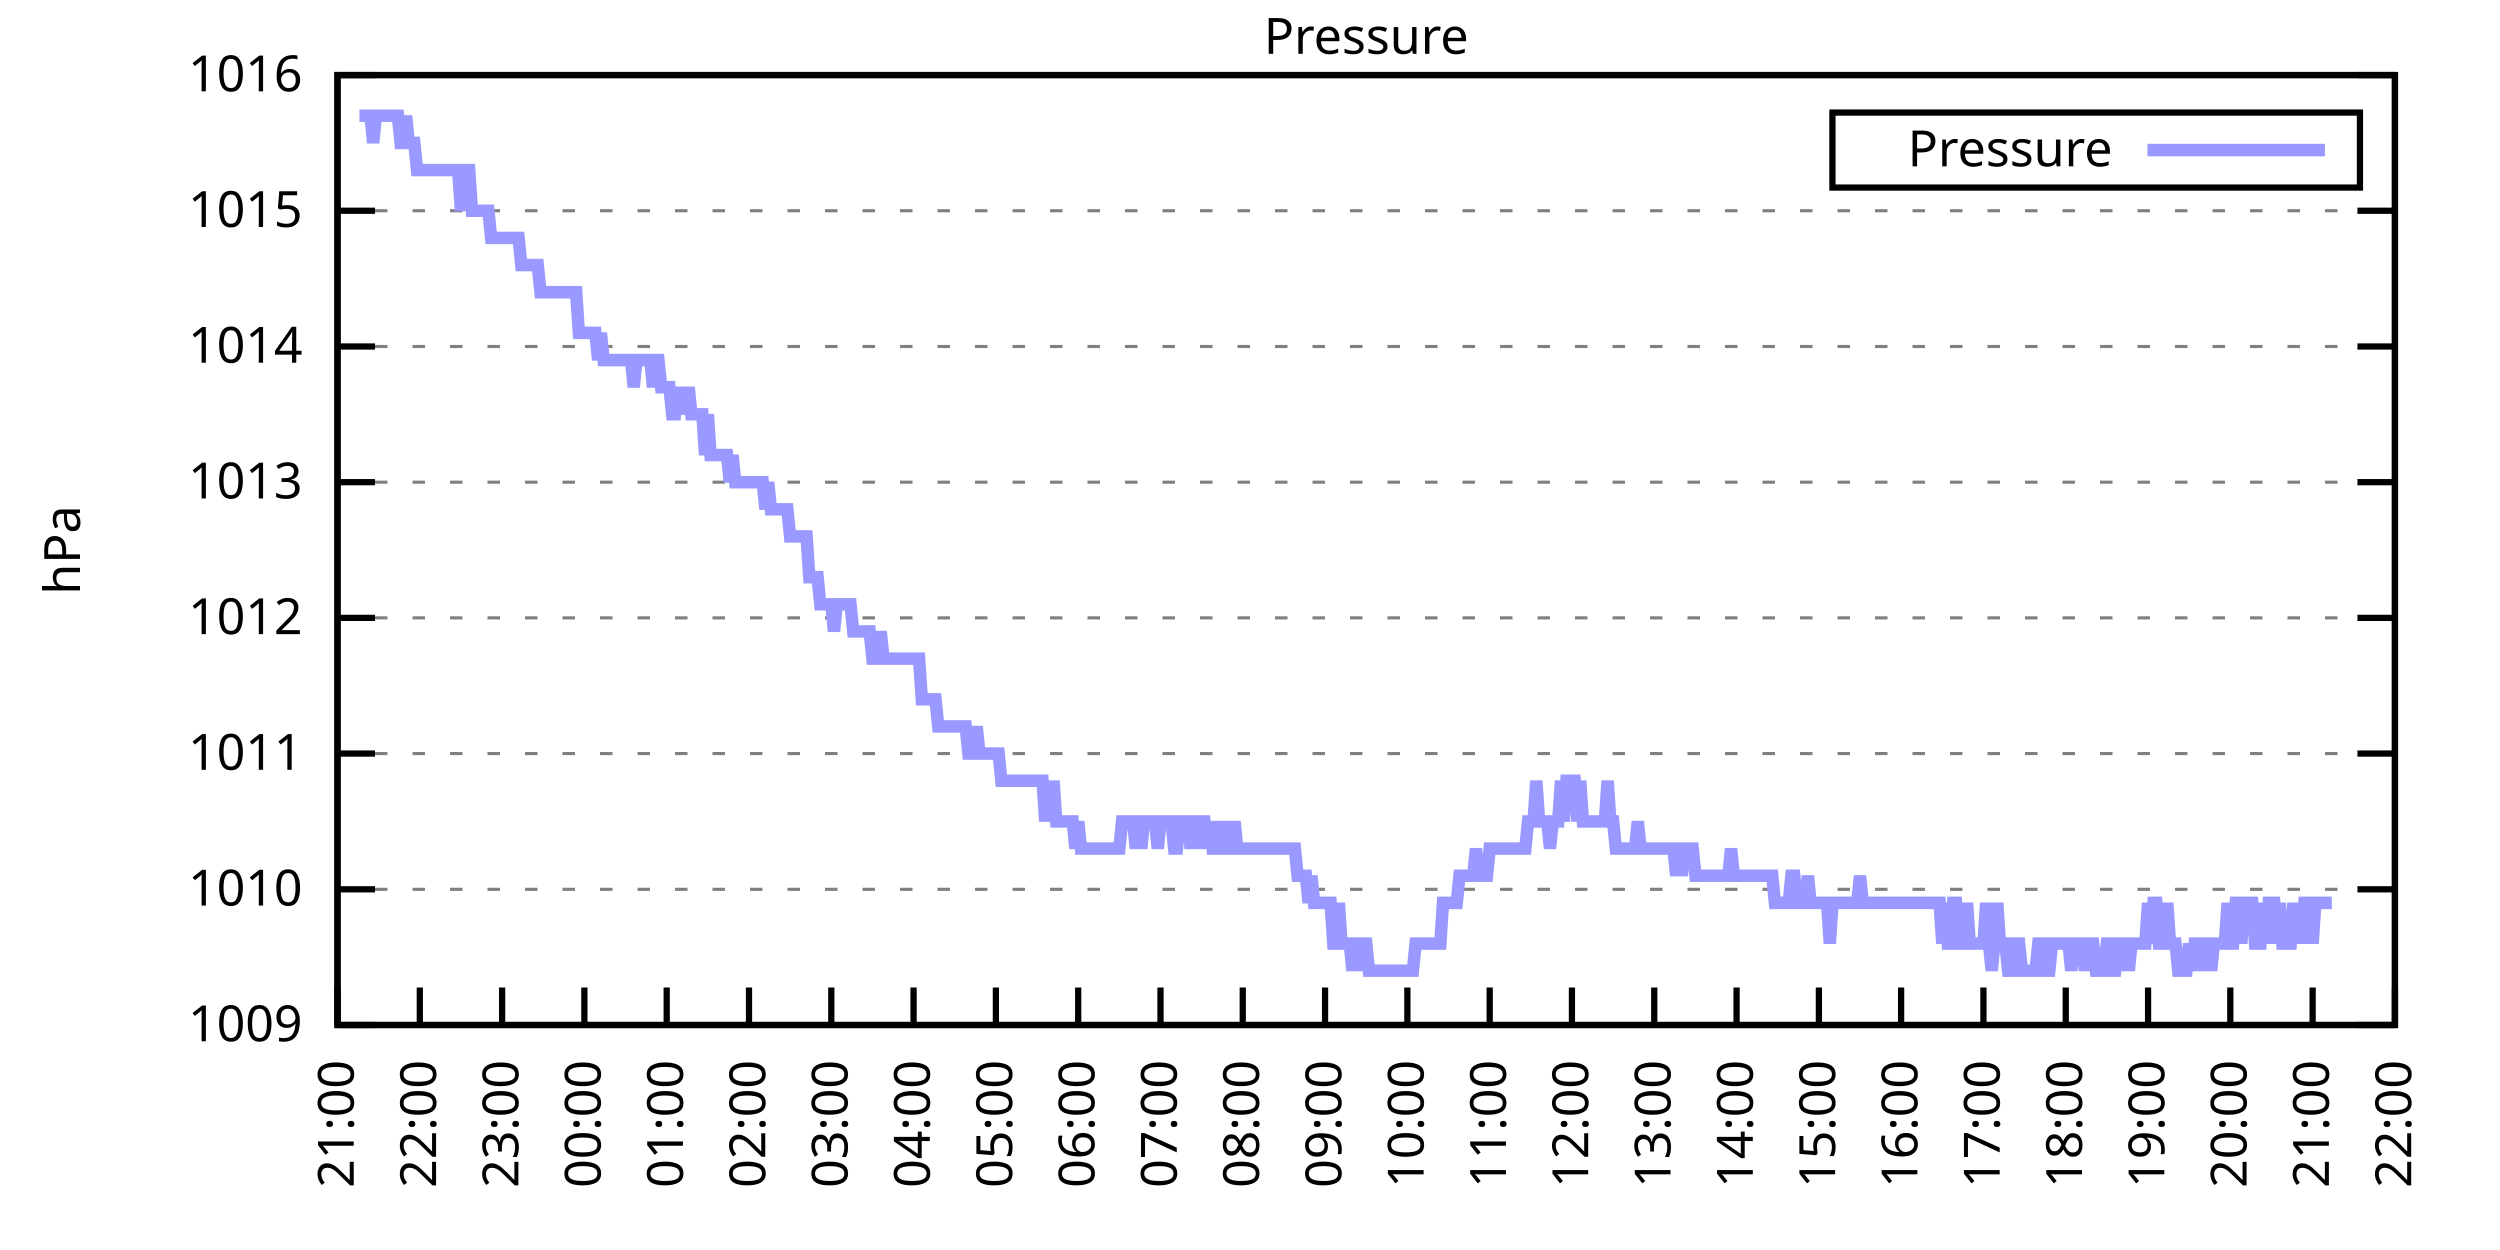
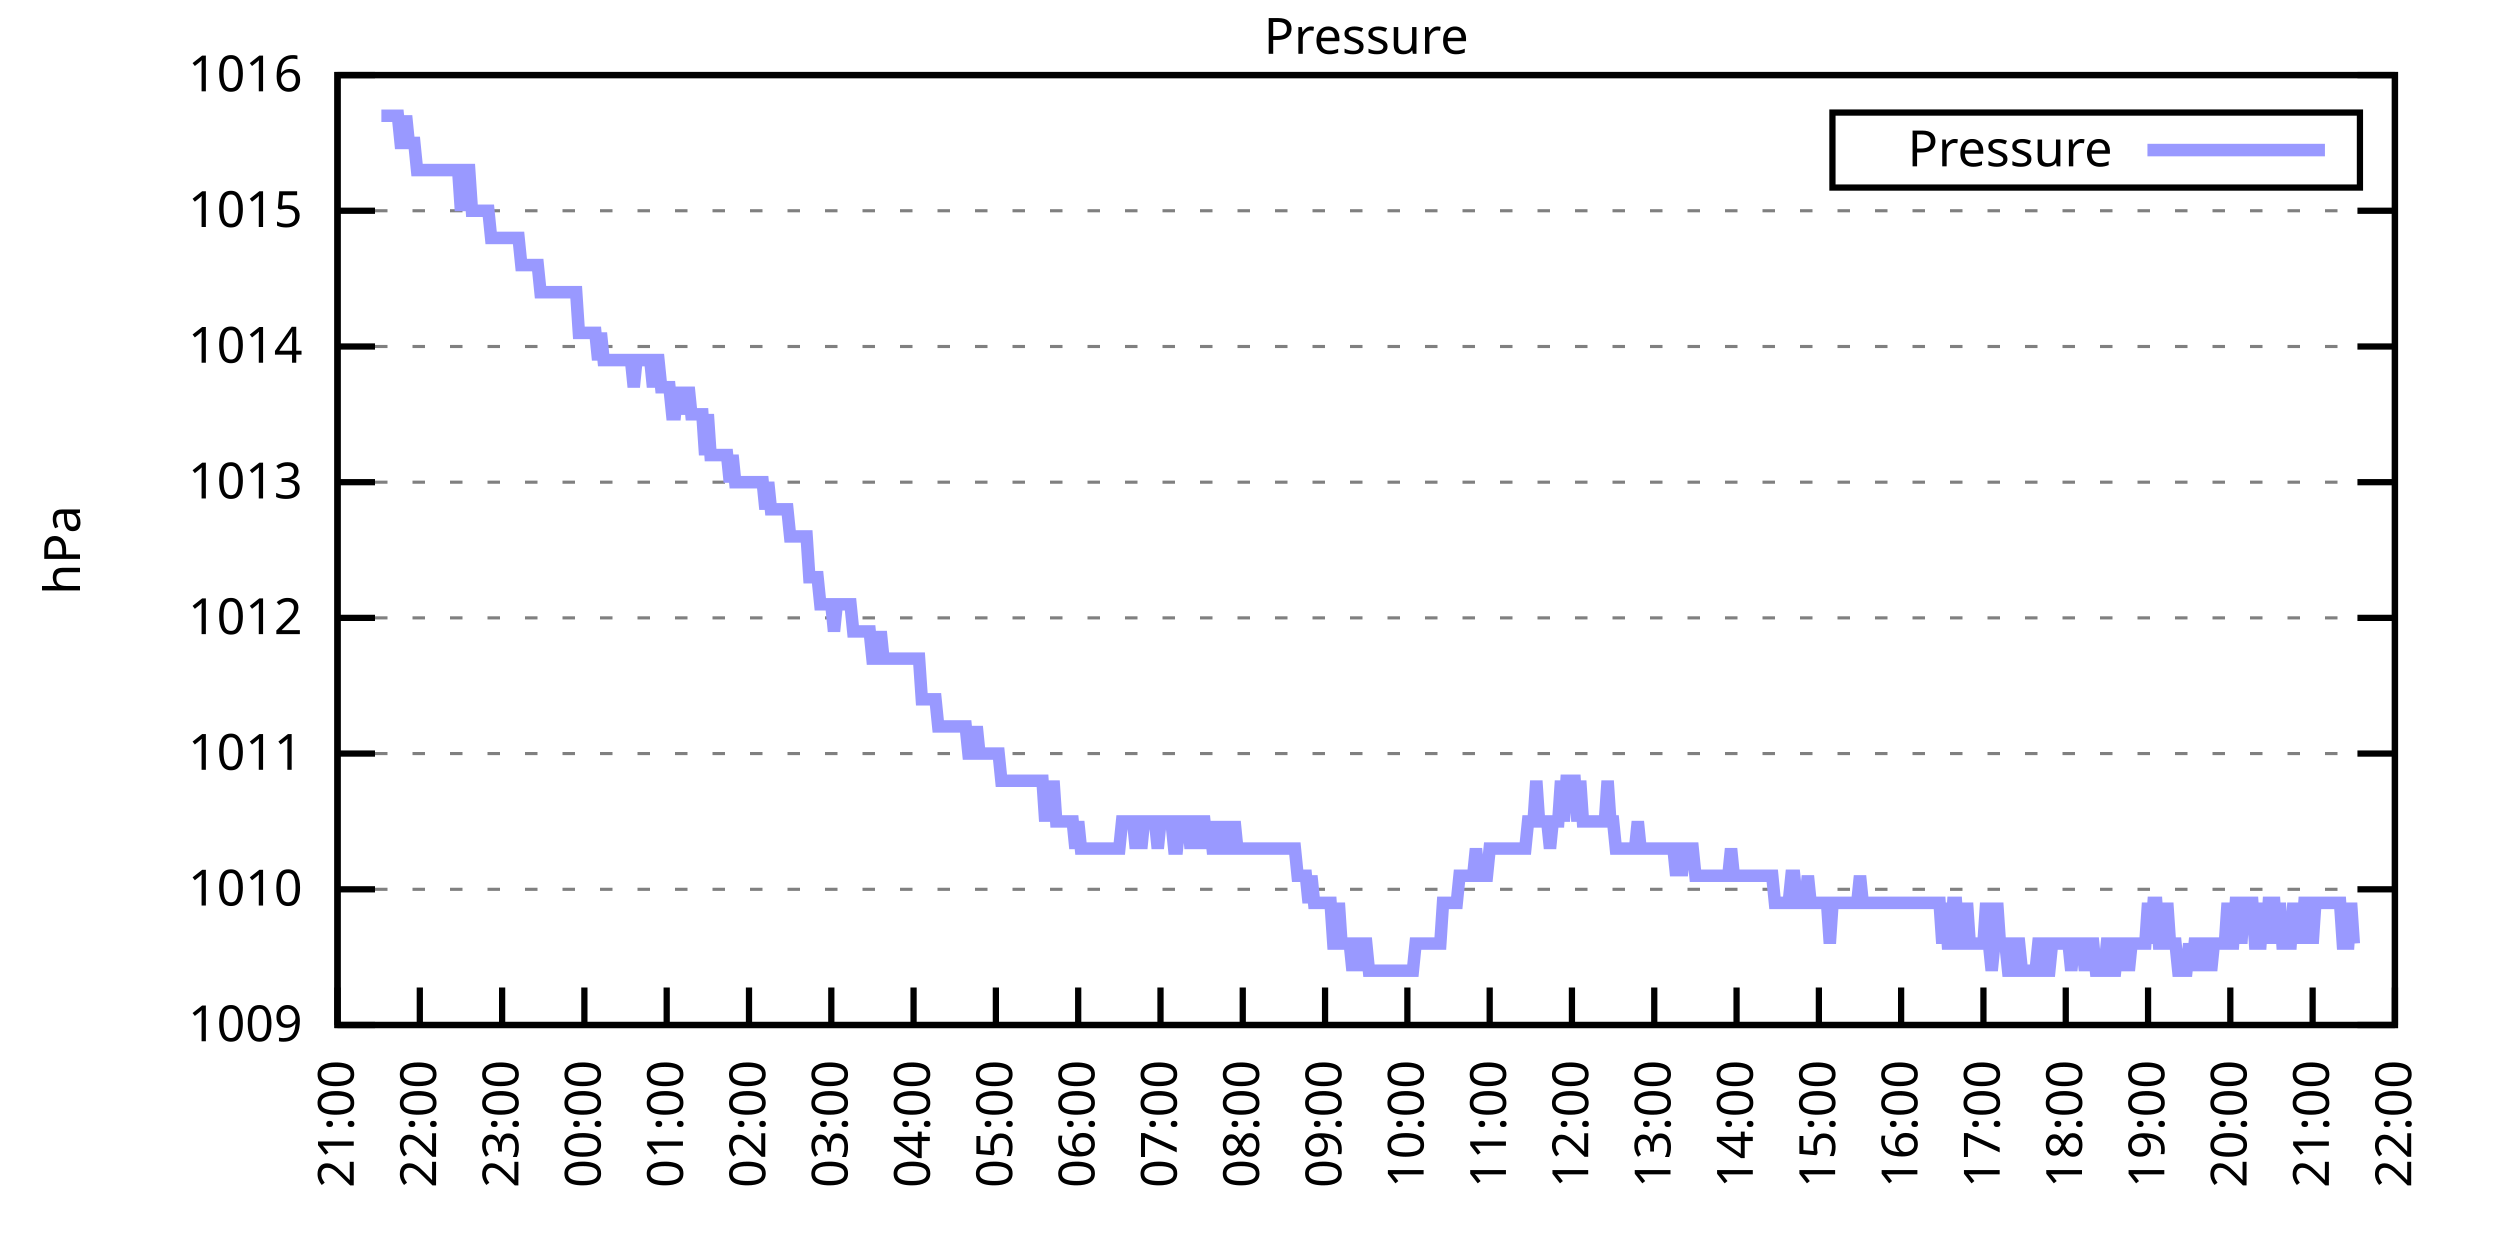
<svg xmlns="http://www.w3.org/2000/svg" xmlns:xlink="http://www.w3.org/1999/xlink" width="400" height="200" viewBox="0 0 400 200">
  <g id="gnuplot_canvas">
    <rect x="0" y="0" width="400" height="200" fill="none" />
    <defs>
      <circle id="gpDot" r="0.5" stroke-width="0.5" stroke="currentColor" />
      <path id="gpPt0" stroke-width="0.333" stroke="currentColor" d="M-1,0 h2 M0,-1 v2" />
      <path id="gpPt1" stroke-width="0.333" stroke="currentColor" d="M-1,-1 L1,1 M1,-1 L-1,1" />
      <path id="gpPt2" stroke-width="0.333" stroke="currentColor" d="M-1,0 L1,0 M0,-1 L0,1 M-1,-1 L1,1 M-1,1 L1,-1" />
      <rect id="gpPt3" stroke-width="0.333" stroke="currentColor" x="-1" y="-1" width="2" height="2" />
      <rect id="gpPt4" stroke-width="0.333" stroke="currentColor" fill="currentColor" x="-1" y="-1" width="2" height="2" />
      <circle id="gpPt5" stroke-width="0.333" stroke="currentColor" cx="0" cy="0" r="1" />
      <use xlink:href="#gpPt5" id="gpPt6" fill="currentColor" stroke="none" />
      <path id="gpPt7" stroke-width="0.333" stroke="currentColor" d="M0,-1.33 L-1.33,0.67 L1.33,0.67 z" />
      <use xlink:href="#gpPt7" id="gpPt8" fill="currentColor" stroke="none" />
      <use xlink:href="#gpPt7" id="gpPt9" stroke="currentColor" transform="rotate(180)" />
      <use xlink:href="#gpPt9" id="gpPt10" fill="currentColor" stroke="none" />
      <use xlink:href="#gpPt3" id="gpPt11" stroke="currentColor" transform="rotate(45)" />
      <use xlink:href="#gpPt11" id="gpPt12" fill="currentColor" stroke="none" />
      <path id="gpPt13" stroke-width="0.333" stroke="currentColor" d="M0,1.330 L1.265,0.411 L0.782,-1.067 L-0.782,-1.076 L-1.265,0.411 z" />
      <use xlink:href="#gpPt13" id="gpPt14" fill="currentColor" stroke="none" />
      <filter id="textbox" filterUnits="objectBoundingBox" x="0" y="0" height="1" width="1">
        <feFlood flood-color="white" flood-opacity="1" result="bgnd" />
        <feComposite in="SourceGraphic" in2="bgnd" operator="atop" />
      </filter>
      <filter id="greybox" filterUnits="objectBoundingBox" x="0" y="0" height="1" width="1">
        <feFlood flood-color="lightgrey" flood-opacity="1" result="grey" />
        <feComposite in="SourceGraphic" in2="grey" operator="atop" />
      </filter>
    </defs>
    <g fill="none" color="white" stroke="currentColor" stroke-width="1.00" stroke-linecap="butt" stroke-linejoin="miter">
</g>
    <g fill="none" color="black" stroke="currentColor" stroke-width="1.00" stroke-linecap="butt" stroke-linejoin="miter">
      <g stroke="none" shape-rendering="crispEdges">
        <polygon fill="rgb(255, 255, 255)" points="54.00,164.00 383.18,164.00 383.18,12.02 54.00,12.02 " />
      </g>
    </g>
    <g fill="none" color="black" stroke="currentColor" stroke-width="1.00" stroke-linecap="butt" stroke-linejoin="miter">
</g>
    <g fill="none" color="black" stroke="black" stroke-width="0.50" stroke-linecap="butt" stroke-linejoin="miter">
</g>
    <g fill="none" color="gray" stroke="currentColor" stroke-width="0.50" stroke-linecap="butt" stroke-linejoin="miter">
      <path stroke="gray" stroke-dasharray="2,4" class="gridline" d="M54.00,164.00 L383.19,164.00  " />
    </g>
    <g fill="none" color="gray" stroke="gray" stroke-width="1.00" stroke-linecap="butt" stroke-linejoin="miter">
</g>
    <g fill="none" color="black" stroke="currentColor" stroke-width="1.00" stroke-linecap="butt" stroke-linejoin="miter">
      <path stroke="black" d="M54.00,164.00 L60.00,164.00 M383.19,164.00 L377.19,164.00  " />
      <g transform="translate(48.40,166.60)" stroke="none" fill="black" font-family="Sans" font-size="8.00" text-anchor="end">
        <text>
          <tspan font-family="Sans"> 1009</tspan>
        </text>
      </g>
    </g>
    <g fill="none" color="black" stroke="currentColor" stroke-width="1.00" stroke-linecap="butt" stroke-linejoin="miter">
</g>
    <g fill="none" color="black" stroke="black" stroke-width="0.50" stroke-linecap="butt" stroke-linejoin="miter">
</g>
    <g fill="none" color="gray" stroke="currentColor" stroke-width="0.50" stroke-linecap="butt" stroke-linejoin="miter">
      <path stroke="gray" stroke-dasharray="2,4" class="gridline" d="M54.00,142.29 L383.19,142.29  " />
    </g>
    <g fill="none" color="gray" stroke="gray" stroke-width="1.00" stroke-linecap="butt" stroke-linejoin="miter">
</g>
    <g fill="none" color="black" stroke="currentColor" stroke-width="1.00" stroke-linecap="butt" stroke-linejoin="miter">
      <path stroke="black" d="M54.00,142.29 L60.00,142.29 M383.19,142.29 L377.19,142.29  " />
      <g transform="translate(48.40,144.89)" stroke="none" fill="black" font-family="Sans" font-size="8.00" text-anchor="end">
        <text>
          <tspan font-family="Sans"> 1010</tspan>
        </text>
      </g>
    </g>
    <g fill="none" color="black" stroke="currentColor" stroke-width="1.00" stroke-linecap="butt" stroke-linejoin="miter">
</g>
    <g fill="none" color="black" stroke="black" stroke-width="0.50" stroke-linecap="butt" stroke-linejoin="miter">
</g>
    <g fill="none" color="gray" stroke="currentColor" stroke-width="0.50" stroke-linecap="butt" stroke-linejoin="miter">
      <path stroke="gray" stroke-dasharray="2,4" class="gridline" d="M54.00,120.57 L383.19,120.57  " />
    </g>
    <g fill="none" color="gray" stroke="gray" stroke-width="1.00" stroke-linecap="butt" stroke-linejoin="miter">
</g>
    <g fill="none" color="black" stroke="currentColor" stroke-width="1.00" stroke-linecap="butt" stroke-linejoin="miter">
      <path stroke="black" d="M54.00,120.57 L60.00,120.57 M383.19,120.57 L377.19,120.57  " />
      <g transform="translate(48.40,123.17)" stroke="none" fill="black" font-family="Sans" font-size="8.00" text-anchor="end">
        <text>
          <tspan font-family="Sans"> 1011</tspan>
        </text>
      </g>
    </g>
    <g fill="none" color="black" stroke="currentColor" stroke-width="1.00" stroke-linecap="butt" stroke-linejoin="miter">
</g>
    <g fill="none" color="black" stroke="black" stroke-width="0.50" stroke-linecap="butt" stroke-linejoin="miter">
</g>
    <g fill="none" color="gray" stroke="currentColor" stroke-width="0.50" stroke-linecap="butt" stroke-linejoin="miter">
      <path stroke="gray" stroke-dasharray="2,4" class="gridline" d="M54.00,98.86 L383.19,98.86  " />
    </g>
    <g fill="none" color="gray" stroke="gray" stroke-width="1.00" stroke-linecap="butt" stroke-linejoin="miter">
</g>
    <g fill="none" color="black" stroke="currentColor" stroke-width="1.00" stroke-linecap="butt" stroke-linejoin="miter">
      <path stroke="black" d="M54.00,98.86 L60.00,98.86 M383.19,98.86 L377.19,98.86  " />
      <g transform="translate(48.40,101.46)" stroke="none" fill="black" font-family="Sans" font-size="8.00" text-anchor="end">
        <text>
          <tspan font-family="Sans"> 1012</tspan>
        </text>
      </g>
    </g>
    <g fill="none" color="black" stroke="currentColor" stroke-width="1.00" stroke-linecap="butt" stroke-linejoin="miter">
</g>
    <g fill="none" color="black" stroke="black" stroke-width="0.50" stroke-linecap="butt" stroke-linejoin="miter">
</g>
    <g fill="none" color="gray" stroke="currentColor" stroke-width="0.50" stroke-linecap="butt" stroke-linejoin="miter">
      <path stroke="gray" stroke-dasharray="2,4" class="gridline" d="M54.00,77.15 L383.19,77.15  " />
    </g>
    <g fill="none" color="gray" stroke="gray" stroke-width="1.00" stroke-linecap="butt" stroke-linejoin="miter">
</g>
    <g fill="none" color="black" stroke="currentColor" stroke-width="1.00" stroke-linecap="butt" stroke-linejoin="miter">
      <path stroke="black" d="M54.00,77.15 L60.00,77.15 M383.19,77.15 L377.19,77.15  " />
      <g transform="translate(48.40,79.75)" stroke="none" fill="black" font-family="Sans" font-size="8.00" text-anchor="end">
        <text>
          <tspan font-family="Sans"> 1013</tspan>
        </text>
      </g>
    </g>
    <g fill="none" color="black" stroke="currentColor" stroke-width="1.00" stroke-linecap="butt" stroke-linejoin="miter">
</g>
    <g fill="none" color="black" stroke="black" stroke-width="0.50" stroke-linecap="butt" stroke-linejoin="miter">
</g>
    <g fill="none" color="gray" stroke="currentColor" stroke-width="0.50" stroke-linecap="butt" stroke-linejoin="miter">
      <path stroke="gray" stroke-dasharray="2,4" class="gridline" d="M54.00,55.44 L383.19,55.44  " />
    </g>
    <g fill="none" color="gray" stroke="gray" stroke-width="1.00" stroke-linecap="butt" stroke-linejoin="miter">
</g>
    <g fill="none" color="black" stroke="currentColor" stroke-width="1.00" stroke-linecap="butt" stroke-linejoin="miter">
      <path stroke="black" d="M54.00,55.44 L60.00,55.44 M383.19,55.44 L377.19,55.44  " />
      <g transform="translate(48.40,58.04)" stroke="none" fill="black" font-family="Sans" font-size="8.00" text-anchor="end">
        <text>
          <tspan font-family="Sans"> 1014</tspan>
        </text>
      </g>
    </g>
    <g fill="none" color="black" stroke="currentColor" stroke-width="1.00" stroke-linecap="butt" stroke-linejoin="miter">
</g>
    <g fill="none" color="black" stroke="black" stroke-width="0.50" stroke-linecap="butt" stroke-linejoin="miter">
</g>
    <g fill="none" color="gray" stroke="currentColor" stroke-width="0.50" stroke-linecap="butt" stroke-linejoin="miter">
      <path stroke="gray" stroke-dasharray="2,4" class="gridline" d="M54.00,33.72 L383.19,33.72  " />
    </g>
    <g fill="none" color="gray" stroke="gray" stroke-width="1.00" stroke-linecap="butt" stroke-linejoin="miter">
</g>
    <g fill="none" color="black" stroke="currentColor" stroke-width="1.00" stroke-linecap="butt" stroke-linejoin="miter">
      <path stroke="black" d="M54.00,33.72 L60.00,33.72 M383.19,33.72 L377.19,33.72  " />
      <g transform="translate(48.40,36.32)" stroke="none" fill="black" font-family="Sans" font-size="8.00" text-anchor="end">
        <text>
          <tspan font-family="Sans"> 1015</tspan>
        </text>
      </g>
    </g>
    <g fill="none" color="black" stroke="currentColor" stroke-width="1.00" stroke-linecap="butt" stroke-linejoin="miter">
</g>
    <g fill="none" color="black" stroke="black" stroke-width="0.50" stroke-linecap="butt" stroke-linejoin="miter">
</g>
    <g fill="none" color="gray" stroke="currentColor" stroke-width="0.50" stroke-linecap="butt" stroke-linejoin="miter">
      <path stroke="gray" stroke-dasharray="2,4" class="gridline" d="M54.00,12.01 L383.19,12.01  " />
    </g>
    <g fill="none" color="gray" stroke="gray" stroke-width="1.00" stroke-linecap="butt" stroke-linejoin="miter">
</g>
    <g fill="none" color="black" stroke="currentColor" stroke-width="1.00" stroke-linecap="butt" stroke-linejoin="miter">
      <path stroke="black" d="M54.00,12.01 L60.00,12.01 M383.19,12.01 L377.19,12.01  " />
      <g transform="translate(48.40,14.61)" stroke="none" fill="black" font-family="Sans" font-size="8.00" text-anchor="end">
        <text>
          <tspan font-family="Sans"> 1016</tspan>
        </text>
      </g>
    </g>
    <g fill="none" color="black" stroke="currentColor" stroke-width="1.00" stroke-linecap="butt" stroke-linejoin="miter">
      <path stroke="black" d="M54.00,164.00 L54.00,158.00  " />
      <g transform="translate(56.60,169.60) rotate(270.00)" stroke="none" fill="black" font-family="Sans" font-size="8.00" text-anchor="end">
        <text>
          <tspan font-family="Sans">21:00</tspan>
        </text>
      </g>
    </g>
    <g fill="none" color="black" stroke="currentColor" stroke-width="1.00" stroke-linecap="butt" stroke-linejoin="miter">
      <path stroke="black" d="M67.17,164.00 L67.17,158.00  " />
      <g transform="translate(69.77,169.60) rotate(270.00)" stroke="none" fill="black" font-family="Sans" font-size="8.00" text-anchor="end">
        <text>
          <tspan font-family="Sans">22:00</tspan>
        </text>
      </g>
    </g>
    <g fill="none" color="black" stroke="currentColor" stroke-width="1.00" stroke-linecap="butt" stroke-linejoin="miter">
      <path stroke="black" d="M80.34,164.00 L80.34,158.00  " />
      <g transform="translate(82.94,169.60) rotate(270.00)" stroke="none" fill="black" font-family="Sans" font-size="8.00" text-anchor="end">
        <text>
          <tspan font-family="Sans">23:00</tspan>
        </text>
      </g>
    </g>
    <g fill="none" color="black" stroke="currentColor" stroke-width="1.00" stroke-linecap="butt" stroke-linejoin="miter">
      <path stroke="black" d="M93.50,164.00 L93.50,158.00  " />
      <g transform="translate(96.10,169.60) rotate(270.00)" stroke="none" fill="black" font-family="Sans" font-size="8.00" text-anchor="end">
        <text>
          <tspan font-family="Sans">00:00</tspan>
        </text>
      </g>
    </g>
    <g fill="none" color="black" stroke="currentColor" stroke-width="1.00" stroke-linecap="butt" stroke-linejoin="miter">
      <path stroke="black" d="M106.67,164.00 L106.67,158.00  " />
      <g transform="translate(109.27,169.60) rotate(270.00)" stroke="none" fill="black" font-family="Sans" font-size="8.00" text-anchor="end">
        <text>
          <tspan font-family="Sans">01:00</tspan>
        </text>
      </g>
    </g>
    <g fill="none" color="black" stroke="currentColor" stroke-width="1.00" stroke-linecap="butt" stroke-linejoin="miter">
      <path stroke="black" d="M119.84,164.00 L119.84,158.00  " />
      <g transform="translate(122.44,169.60) rotate(270.00)" stroke="none" fill="black" font-family="Sans" font-size="8.00" text-anchor="end">
        <text>
          <tspan font-family="Sans">02:00</tspan>
        </text>
      </g>
    </g>
    <g fill="none" color="black" stroke="currentColor" stroke-width="1.00" stroke-linecap="butt" stroke-linejoin="miter">
      <path stroke="black" d="M133.01,164.00 L133.01,158.00  " />
      <g transform="translate(135.61,169.60) rotate(270.00)" stroke="none" fill="black" font-family="Sans" font-size="8.00" text-anchor="end">
        <text>
          <tspan font-family="Sans">03:00</tspan>
        </text>
      </g>
    </g>
    <g fill="none" color="black" stroke="currentColor" stroke-width="1.00" stroke-linecap="butt" stroke-linejoin="miter">
      <path stroke="black" d="M146.17,164.00 L146.17,158.00  " />
      <g transform="translate(148.77,169.60) rotate(270.00)" stroke="none" fill="black" font-family="Sans" font-size="8.00" text-anchor="end">
        <text>
          <tspan font-family="Sans">04:00</tspan>
        </text>
      </g>
    </g>
    <g fill="none" color="black" stroke="currentColor" stroke-width="1.00" stroke-linecap="butt" stroke-linejoin="miter">
      <path stroke="black" d="M159.34,164.00 L159.34,158.00  " />
      <g transform="translate(161.94,169.60) rotate(270.00)" stroke="none" fill="black" font-family="Sans" font-size="8.00" text-anchor="end">
        <text>
          <tspan font-family="Sans">05:00</tspan>
        </text>
      </g>
    </g>
    <g fill="none" color="black" stroke="currentColor" stroke-width="1.00" stroke-linecap="butt" stroke-linejoin="miter">
      <path stroke="black" d="M172.51,164.00 L172.51,158.00  " />
      <g transform="translate(175.11,169.60) rotate(270.00)" stroke="none" fill="black" font-family="Sans" font-size="8.00" text-anchor="end">
        <text>
          <tspan font-family="Sans">06:00</tspan>
        </text>
      </g>
    </g>
    <g fill="none" color="black" stroke="currentColor" stroke-width="1.00" stroke-linecap="butt" stroke-linejoin="miter">
      <path stroke="black" d="M185.68,164.00 L185.68,158.00  " />
      <g transform="translate(188.28,169.60) rotate(270.00)" stroke="none" fill="black" font-family="Sans" font-size="8.00" text-anchor="end">
        <text>
          <tspan font-family="Sans">07:00</tspan>
        </text>
      </g>
    </g>
    <g fill="none" color="black" stroke="currentColor" stroke-width="1.00" stroke-linecap="butt" stroke-linejoin="miter">
      <path stroke="black" d="M198.84,164.00 L198.84,158.00  " />
      <g transform="translate(201.44,169.60) rotate(270.00)" stroke="none" fill="black" font-family="Sans" font-size="8.00" text-anchor="end">
        <text>
          <tspan font-family="Sans">08:00</tspan>
        </text>
      </g>
    </g>
    <g fill="none" color="black" stroke="currentColor" stroke-width="1.00" stroke-linecap="butt" stroke-linejoin="miter">
      <path stroke="black" d="M212.01,164.00 L212.01,158.00  " />
      <g transform="translate(214.61,169.60) rotate(270.00)" stroke="none" fill="black" font-family="Sans" font-size="8.00" text-anchor="end">
        <text>
          <tspan font-family="Sans">09:00</tspan>
        </text>
      </g>
    </g>
    <g fill="none" color="black" stroke="currentColor" stroke-width="1.00" stroke-linecap="butt" stroke-linejoin="miter">
      <path stroke="black" d="M225.18,164.00 L225.18,158.00  " />
      <g transform="translate(227.78,169.60) rotate(270.00)" stroke="none" fill="black" font-family="Sans" font-size="8.00" text-anchor="end">
        <text>
          <tspan font-family="Sans">10:00</tspan>
        </text>
      </g>
    </g>
    <g fill="none" color="black" stroke="currentColor" stroke-width="1.00" stroke-linecap="butt" stroke-linejoin="miter">
      <path stroke="black" d="M238.35,164.00 L238.35,158.00  " />
      <g transform="translate(240.95,169.60) rotate(270.00)" stroke="none" fill="black" font-family="Sans" font-size="8.00" text-anchor="end">
        <text>
          <tspan font-family="Sans">11:00</tspan>
        </text>
      </g>
    </g>
    <g fill="none" color="black" stroke="currentColor" stroke-width="1.00" stroke-linecap="butt" stroke-linejoin="miter">
      <path stroke="black" d="M251.51,164.00 L251.51,158.00  " />
      <g transform="translate(254.11,169.60) rotate(270.00)" stroke="none" fill="black" font-family="Sans" font-size="8.00" text-anchor="end">
        <text>
          <tspan font-family="Sans">12:00</tspan>
        </text>
      </g>
    </g>
    <g fill="none" color="black" stroke="currentColor" stroke-width="1.00" stroke-linecap="butt" stroke-linejoin="miter">
      <path stroke="black" d="M264.68,164.00 L264.68,158.00  " />
      <g transform="translate(267.28,169.60) rotate(270.00)" stroke="none" fill="black" font-family="Sans" font-size="8.00" text-anchor="end">
        <text>
          <tspan font-family="Sans">13:00</tspan>
        </text>
      </g>
    </g>
    <g fill="none" color="black" stroke="currentColor" stroke-width="1.00" stroke-linecap="butt" stroke-linejoin="miter">
      <path stroke="black" d="M277.85,164.00 L277.85,158.00  " />
      <g transform="translate(280.45,169.60) rotate(270.00)" stroke="none" fill="black" font-family="Sans" font-size="8.00" text-anchor="end">
        <text>
          <tspan font-family="Sans">14:00</tspan>
        </text>
      </g>
    </g>
    <g fill="none" color="black" stroke="currentColor" stroke-width="1.00" stroke-linecap="butt" stroke-linejoin="miter">
      <path stroke="black" d="M291.02,164.00 L291.02,158.00  " />
      <g transform="translate(293.62,169.60) rotate(270.00)" stroke="none" fill="black" font-family="Sans" font-size="8.00" text-anchor="end">
        <text>
          <tspan font-family="Sans">15:00</tspan>
        </text>
      </g>
    </g>
    <g fill="none" color="black" stroke="currentColor" stroke-width="1.00" stroke-linecap="butt" stroke-linejoin="miter">
      <path stroke="black" d="M304.18,164.00 L304.18,158.00  " />
      <g transform="translate(306.78,169.60) rotate(270.00)" stroke="none" fill="black" font-family="Sans" font-size="8.00" text-anchor="end">
        <text>
          <tspan font-family="Sans">16:00</tspan>
        </text>
      </g>
    </g>
    <g fill="none" color="black" stroke="currentColor" stroke-width="1.00" stroke-linecap="butt" stroke-linejoin="miter">
      <path stroke="black" d="M317.35,164.00 L317.35,158.00  " />
      <g transform="translate(319.95,169.60) rotate(270.00)" stroke="none" fill="black" font-family="Sans" font-size="8.00" text-anchor="end">
        <text>
          <tspan font-family="Sans">17:00</tspan>
        </text>
      </g>
    </g>
    <g fill="none" color="black" stroke="currentColor" stroke-width="1.00" stroke-linecap="butt" stroke-linejoin="miter">
      <path stroke="black" d="M330.52,164.00 L330.52,158.00  " />
      <g transform="translate(333.12,169.60) rotate(270.00)" stroke="none" fill="black" font-family="Sans" font-size="8.00" text-anchor="end">
        <text>
          <tspan font-family="Sans">18:00</tspan>
        </text>
      </g>
    </g>
    <g fill="none" color="black" stroke="currentColor" stroke-width="1.00" stroke-linecap="butt" stroke-linejoin="miter">
      <path stroke="black" d="M343.69,164.00 L343.69,158.00  " />
      <g transform="translate(346.29,169.60) rotate(270.00)" stroke="none" fill="black" font-family="Sans" font-size="8.00" text-anchor="end">
        <text>
          <tspan font-family="Sans">19:00</tspan>
        </text>
      </g>
    </g>
    <g fill="none" color="black" stroke="currentColor" stroke-width="1.00" stroke-linecap="butt" stroke-linejoin="miter">
      <path stroke="black" d="M356.85,164.00 L356.85,158.00  " />
      <g transform="translate(359.45,169.60) rotate(270.00)" stroke="none" fill="black" font-family="Sans" font-size="8.00" text-anchor="end">
        <text>
          <tspan font-family="Sans">20:00</tspan>
        </text>
      </g>
    </g>
    <g fill="none" color="black" stroke="currentColor" stroke-width="1.00" stroke-linecap="butt" stroke-linejoin="miter">
      <path stroke="black" d="M370.02,164.00 L370.02,158.00  " />
      <g transform="translate(372.62,169.60) rotate(270.00)" stroke="none" fill="black" font-family="Sans" font-size="8.00" text-anchor="end">
        <text>
          <tspan font-family="Sans">21:00</tspan>
        </text>
      </g>
    </g>
    <g fill="none" color="black" stroke="currentColor" stroke-width="1.00" stroke-linecap="butt" stroke-linejoin="miter">
      <path stroke="black" d="M383.19,164.00 L383.19,158.00  " />
      <g transform="translate(385.79,169.60) rotate(270.00)" stroke="none" fill="black" font-family="Sans" font-size="8.00" text-anchor="end">
        <text>
          <tspan font-family="Sans">22:00</tspan>
        </text>
      </g>
    </g>
    <g fill="none" color="black" stroke="currentColor" stroke-width="1.00" stroke-linecap="butt" stroke-linejoin="miter">
</g>
    <g fill="none" color="black" stroke="currentColor" stroke-width="1.00" stroke-linecap="butt" stroke-linejoin="miter">
      <path stroke="black" d="M54.00,12.01 L54.00,164.00 L383.19,164.00 L383.19,12.01 L54.00,12.01 Z  " />
    </g>
    <g fill="none" color="black" stroke="currentColor" stroke-width="1.00" stroke-linecap="butt" stroke-linejoin="miter">
</g>
    <g fill="none" color="black" stroke="currentColor" stroke-width="1.00" stroke-linecap="butt" stroke-linejoin="miter">
      <path stroke="black" d="M293.19,30.01 L293.19,18.01 L377.59,18.01 L377.59,30.01 L293.19,30.01 Z  " />
    </g>
    <g id="Pressure_plot_1">
      <g fill="none" color="white" stroke="black" stroke-width="2.00" stroke-linecap="butt" stroke-linejoin="miter">
</g>
      <g fill="none" color="black" stroke="currentColor" stroke-width="2.00" stroke-linecap="butt" stroke-linejoin="miter">
        <g transform="translate(337.99,26.61)" stroke="none" fill="black" font-family="Sans" font-size="8.00" text-anchor="end">
          <text>
            <tspan font-family="Sans">Pressure</tspan>
          </text>
        </g>
      </g>
      <g fill="none" color="black" stroke="currentColor" stroke-width="2.00" stroke-linecap="butt" stroke-linejoin="miter">
-         <path stroke="rgb(153, 153, 255)" d="M343.59,24.01 L371.99,24.01 M57.51,18.52 L57.95,18.52 L58.39,18.52 L58.83,18.52 L59.27,18.52 L59.71,22.87   L60.14,18.52 L60.58,18.52 L61.02,18.52 L61.46,18.52 L61.90,18.52 L62.34,18.52 L62.78,18.52 L63.22,18.52   L63.66,18.52 L64.10,22.87 L64.53,22.87 L64.97,18.52 L65.41,22.87 L65.85,22.87 L66.29,22.87 L66.73,27.21   L67.17,27.21 L67.61,27.21 L68.05,27.21 L68.48,27.21 L68.92,27.21 L69.36,27.21 L69.80,27.21 L70.24,27.21   L70.68,27.21 L71.12,27.21 L71.56,27.21 L72.00,27.21 L72.43,27.21 L72.87,27.21 L73.31,27.21 L73.75,33.72   L74.19,27.21 L74.63,27.21 L75.07,27.21 L75.51,33.72 L75.95,33.72 L76.38,33.72 L76.82,33.72 L77.26,33.72   L77.70,33.72 L78.14,33.72 L78.58,38.07 L79.02,38.07 L79.46,38.07 L79.90,38.07 L80.34,38.07 L80.77,38.07   L81.21,38.07 L81.65,38.07 L82.09,38.07 L82.53,38.07 L82.97,38.07 L83.41,42.41 L83.85,42.41 L84.29,42.41   L84.72,42.41 L85.16,42.41 L85.60,42.41 L86.04,42.41 L86.48,46.75 L86.92,46.75 L87.36,46.75 L87.80,46.75   L88.24,46.75 L88.67,46.75 L89.11,46.75 L89.55,46.75 L89.99,46.75 L90.43,46.75 L90.87,46.75 L91.31,46.75   L91.75,46.75 L92.19,46.75 L92.62,53.26 L93.06,53.26 L93.50,53.26 L93.94,53.26 L94.38,53.26 L94.82,53.26   L95.26,53.26 L95.70,57.61 L96.14,53.26 L96.58,57.61 L97.01,57.61 L97.45,57.61 L97.89,57.61 L98.33,57.61   L98.77,57.61 L99.21,57.61 L99.65,57.61 L100.09,57.61 L100.53,57.61 L100.96,57.61 L101.40,61.95 L101.84,57.61   L102.28,57.61 L102.72,57.61 L103.16,57.61 L103.60,57.61 L104.04,57.61 L104.48,61.95 L104.91,57.61 L105.35,57.61   L105.79,61.95 L106.23,61.95 L106.67,61.95 L107.11,61.95 L107.55,66.29 L107.99,66.29 L108.43,61.95 L108.87,66.29   L109.30,61.95 L109.74,66.29 L110.18,61.95 L110.62,66.29 L111.06,66.29 L111.50,66.29 L111.94,66.29 L112.38,66.29   L112.82,72.81 L113.25,66.29 L113.69,72.81 L114.13,72.81 L114.57,72.81 L115.01,72.81 L115.45,72.81 L115.89,72.81   L116.33,72.81 L116.77,77.15 L117.20,72.81 L117.64,77.15 L118.08,77.15 L118.52,77.15 L118.96,77.15 L119.40,77.15   L119.84,77.15 L120.28,77.15 L120.72,77.15 L121.15,77.15 L121.59,77.15 L122.03,77.15 L122.47,81.49 L122.91,77.15   L123.35,81.49 L123.79,81.49 L124.23,81.49 L124.67,81.49 L125.11,81.49 L125.54,81.49 L125.98,81.49 L126.42,85.83   L126.86,85.83 L127.30,85.83 L127.74,85.83 L128.18,85.83 L128.62,85.83 L129.06,85.83 L129.49,92.35 L129.93,92.35   L130.37,92.35 L130.81,92.35 L131.25,96.69 L131.69,96.69 L132.13,96.69 L132.57,96.69 L133.01,96.69 L133.44,101.03   L133.88,96.69 L134.32,96.69 L134.76,96.69 L135.20,96.69 L135.64,96.69 L136.08,96.69 L136.52,101.03 L136.96,101.03   L137.39,101.03 L137.83,101.03 L138.27,101.03 L138.71,101.03 L139.15,101.03 L139.59,105.38 L140.03,105.38 L140.47,105.38   L140.91,101.03 L141.35,105.38 L141.78,105.38 L142.22,105.38 L142.66,105.38 L143.10,105.38 L143.54,105.38 L143.98,105.38   L144.42,105.38 L144.86,105.38 L145.30,105.38 L145.73,105.38 L146.17,105.38 L146.61,105.38 L147.05,105.38 L147.49,111.89   L147.93,111.89 L148.37,111.89 L148.81,111.89 L149.25,111.89 L149.68,111.89 L150.12,116.23 L150.56,116.23 L151.00,116.23   L151.44,116.23 L151.88,116.23 L152.32,116.23 L152.76,116.23 L153.20,116.23 L153.63,116.23 L154.07,116.23 L154.51,116.23   L154.95,120.57 L155.39,120.57 L155.83,120.57 L156.27,116.23 L156.71,120.57 L157.15,120.57 L157.59,120.57 L158.02,120.57   L158.46,120.57 L158.90,120.57 L159.34,120.57 L159.78,120.57 L160.22,124.92 L160.66,124.92 L161.10,124.92 L161.54,124.92   L161.97,124.92 L162.41,124.92 L162.85,124.92 L163.29,124.92 L163.73,124.92 L164.17,124.92 L164.61,124.92 L165.05,124.92   L165.49,124.92 L165.92,124.92 L166.36,124.92 L166.80,124.92 L167.24,131.43 L167.68,124.92 L168.12,131.43 L168.56,124.92   L169.00,131.43 L169.44,131.43 L169.87,131.43 L170.31,131.43 L170.75,131.43 L171.19,131.43 L171.63,131.43 L172.07,135.77   L172.51,131.43 L172.95,135.77 L173.39,135.77 L173.83,135.77 L174.26,135.77 L174.70,135.77 L175.14,135.77 L175.58,135.77   L176.02,135.77 L176.46,135.77 L176.90,135.77 L177.34,135.77 L177.78,135.77 L178.21,135.77 L178.65,135.77 L179.09,135.77   L179.53,131.43 L179.97,131.43 L180.41,131.43 L180.85,131.43 L181.29,131.43 L181.73,135.77 L182.16,131.43 L182.60,135.77   L183.04,131.43 L183.48,131.43 L183.92,131.43 L184.36,131.43 L184.80,131.43 L185.24,135.77 L185.68,131.43 L186.11,131.43   L186.55,131.43 L186.99,131.43 L187.43,131.43 L187.87,135.77 L188.31,135.77 L188.75,131.43 L189.19,131.43 L189.63,131.43   L190.07,131.43 L190.50,135.77 L190.94,131.43 L191.38,135.77 L191.82,131.43 L192.26,131.43 L192.70,131.43 L193.14,135.77   L193.58,131.43 L194.02,135.77 L194.45,135.77 L194.89,135.77 L195.33,131.43 L195.77,135.77 L196.21,131.43 L196.65,135.77   L197.09,135.77 L197.53,131.43 L197.97,135.77 L198.40,135.77 L198.84,135.77 L199.28,135.77 L199.72,135.77 L200.16,135.77   L200.60,135.77 L201.04,135.77 L201.48,135.77 L201.92,135.77 L202.35,135.77 L202.79,135.77 L203.23,135.77 L203.67,135.77   L204.11,135.77 L204.55,135.77 L204.99,135.77 L205.43,135.77 L205.87,135.77 L206.31,135.77 L206.74,135.77 L207.18,135.77   L207.62,140.12 L208.06,140.12 L208.50,140.12 L208.94,140.12 L209.38,144.46 L209.82,140.12 L210.26,144.46 L210.69,144.46   L211.13,144.46 L211.57,144.46 L212.01,144.46 L212.45,144.46 L212.89,144.46 L213.33,150.97 L213.77,150.97 L214.21,144.46   L214.64,150.97 L215.08,150.97 L215.52,150.97 L215.96,150.97 L216.40,155.31 L216.84,150.97 L217.28,155.31 L217.72,150.97   L218.16,150.97 L218.60,150.97 L219.03,155.31 L219.47,155.31 L219.91,155.31 L220.35,155.31 L220.79,155.31 L221.23,155.31   L221.67,155.31 L222.11,155.31 L222.55,155.31 L222.98,155.31 L223.42,155.31 L223.86,155.31 L224.30,155.31 L224.74,155.31   L225.18,155.31 L225.62,155.31 L226.06,155.31 L226.50,150.97 L226.93,150.97 L227.37,150.97 L227.81,150.97 L228.25,150.97   L228.69,150.97 L229.13,150.97 L229.57,150.97 L230.01,150.97 L230.45,150.97 L230.88,144.46 L231.32,144.46 L231.76,144.46   L232.20,144.46 L232.64,144.46 L233.08,144.46 L233.52,140.12 L233.96,140.12 L234.40,140.12 L234.84,140.12 L235.27,140.12   L235.71,140.12 L236.15,135.77 L236.59,140.12 L237.03,140.12 L237.47,140.12 L237.91,140.12 L238.35,135.77 L238.79,135.77   L239.22,135.77 L239.66,135.77 L240.10,135.77 L240.54,135.77 L240.98,135.77 L241.42,135.77 L241.86,135.77 L242.30,135.77   L242.74,135.77 L243.17,135.77 L243.61,135.77 L244.05,135.77 L244.49,131.43 L244.93,131.43 L245.37,131.43 L245.81,124.92   L246.25,131.43 L246.69,131.43 L247.12,131.43 L247.56,131.43 L248.00,135.77 L248.44,131.43 L248.88,131.43 L249.32,131.43   L249.76,124.92 L250.20,131.43 L250.64,124.92 L251.08,124.92 L251.51,124.92 L251.95,124.92 L252.39,131.43 L252.83,124.92   L253.27,131.43 L253.71,131.43 L254.15,131.43 L254.59,131.43 L255.03,131.43 L255.46,131.43 L255.90,131.43 L256.34,131.43   L256.78,131.43 L257.22,124.92 L257.66,131.43 L258.10,131.43 L258.54,135.77 L258.98,135.77 L259.41,135.77 L259.85,135.77   L260.29,135.77 L260.73,135.77 L261.17,135.77 L261.61,135.77 L262.05,131.43 L262.49,135.77 L262.93,135.77 L263.36,135.77   L263.80,135.77 L264.24,135.77 L264.68,135.77 L265.12,135.77 L265.56,135.77 L266.00,135.77 L266.44,135.77 L266.88,135.77   L267.32,135.77 L267.75,135.77 L268.19,140.12 L268.63,135.77 L269.07,140.12 L269.51,135.77 L269.95,135.77 L270.39,135.77   L270.83,135.77 L271.27,140.12 L271.70,140.12 L272.14,140.12 L272.58,140.12 L273.02,140.12 L273.46,140.12 L273.90,140.12   L274.34,140.12 L274.78,140.12 L275.22,140.12 L275.65,140.12 L276.09,140.12 L276.53,140.12 L276.97,135.77 L277.41,140.12   L277.85,140.12 L278.29,140.12 L278.73,140.12 L279.17,140.12 L279.60,140.12 L280.04,140.12 L280.48,140.12 L280.92,140.12   L281.36,140.12 L281.80,140.12 L282.24,140.12 L282.68,140.12 L283.12,140.12 L283.56,140.12 L283.99,144.46 L284.43,144.46   L284.87,144.46 L285.31,144.46 L285.75,144.46 L286.19,144.46 L286.63,140.12 L287.07,140.12 L287.51,144.46 L287.94,144.46   L288.38,144.46 L288.82,144.46 L289.26,140.12 L289.70,144.46 L290.14,144.46 L290.58,144.46 L291.02,144.46 L291.46,144.46   L291.89,144.46 L292.33,144.46 L292.77,150.97 L293.21,144.46 L293.65,144.46 L294.09,144.46 L294.53,144.46 L294.97,144.46   L295.41,144.46 L295.84,144.46 L296.28,144.46 L296.72,144.46 L297.16,144.46 L297.60,140.12 L298.04,144.46 L298.48,144.46   L298.92,144.46 L299.36,144.46 L299.80,144.46 L300.23,144.46 L300.67,144.46 L301.11,144.46 L301.55,144.46 L301.99,144.46   L302.43,144.46 L302.87,144.46 L303.31,144.46 L303.75,144.46 L304.18,144.46 L304.62,144.46 L305.06,144.46 L305.50,144.46   L305.94,144.46 L306.38,144.46 L306.82,144.46 L307.26,144.46 L307.70,144.46 L308.13,144.46 L308.57,144.46 L309.01,144.46   L309.45,144.46 L309.89,144.46 L310.33,144.46 L310.77,150.97 L311.21,144.46 L311.65,150.97 L312.08,150.97 L312.52,144.46   L312.96,144.46 L313.40,150.97 L313.84,150.97 L314.28,150.97 L314.72,144.46 L315.16,150.97 L315.60,150.97 L316.04,150.97   L316.47,150.97 L316.91,150.97 L317.35,150.97 L317.79,144.46 L318.23,150.97 L318.67,155.31 L319.11,150.97 L319.55,144.46   L319.99,150.97 L320.42,150.97 L320.86,150.97 L321.30,155.31 L321.74,155.31 L322.18,150.97 L322.62,150.97 L323.06,150.97   L323.50,155.31 L323.94,155.31 L324.37,155.31 L324.81,155.31 L325.25,155.31 L325.69,155.31 L326.13,150.97 L326.57,150.97   L327.01,155.31 L327.45,155.31 L327.89,155.31 L328.33,150.97 L328.76,150.97 L329.20,150.97 L329.64,150.97 L330.08,150.97   L330.52,150.97 L330.96,150.97 L331.40,155.31 L331.84,150.97 L332.28,150.97 L332.71,150.97 L333.15,150.97 L333.59,155.31   L334.03,150.97 L334.47,150.97 L334.91,150.97 L335.35,155.31 L335.79,155.31 L336.23,155.31 L336.66,155.31 L337.10,150.97   L337.54,150.97 L337.98,155.31 L338.42,155.31 L338.86,150.97 L339.30,150.97 L339.74,155.31 L340.18,150.97 L340.61,155.31   L341.05,150.97 L341.49,150.97 L341.93,150.97 L342.37,150.97 L342.81,150.97 L343.25,150.97 L343.69,144.46 L344.13,150.97   L344.57,144.46 L345.00,144.46 L345.44,150.97 L345.88,150.97 L346.32,150.97 L346.76,144.46 L347.20,150.97 L347.64,150.97   L348.08,150.97 L348.52,155.31 L348.95,155.31 L349.39,155.31 L349.83,155.31 L350.27,150.97 L350.71,155.31 L351.15,150.97   L351.59,150.97 L352.03,150.97 L352.47,155.31 L352.90,150.97 L353.34,150.97 L353.78,155.31 L354.22,150.97 L354.66,150.97   L355.10,150.97 L355.54,150.97 L355.98,150.97 L356.42,144.46 L356.85,150.97 L357.29,150.97 L357.73,144.46 L358.17,144.46   L358.61,150.97 L359.05,144.46 L359.49,144.46 L359.93,144.46 L360.37,144.46 L360.81,150.97 L361.24,150.97 L361.68,150.97   L362.12,144.46 L362.56,150.97 L363.00,144.46 L363.44,144.46 L363.88,144.46 L364.32,150.97 L364.76,144.46 L365.19,150.97   L365.63,150.97 L366.07,150.97 L366.51,150.97 L366.95,144.46 L367.39,150.97 L367.83,144.46 L368.27,150.97 L368.71,144.46   L369.14,144.46 L369.58,144.46 L370.02,150.97 L370.46,144.46 L370.90,144.46 L371.34,144.46 L371.78,144.46 L372.22,144.46   L372.66,144.46 L373.09,144.46  " />
+         <path stroke="rgb(153, 153, 255)" d="M343.59,24.01 L371.99,24.01 M61.02,18.52 L61.46,18.52 L61.90,18.52 L62.34,18.52 L62.78,18.52 L63.22,18.52   L63.66,18.52 L64.10,22.87 L64.53,22.87 L64.97,18.52 L65.41,22.87 L65.85,22.87 L66.29,22.87 L66.73,27.21   L67.17,27.21 L67.61,27.21 L68.05,27.21 L68.48,27.21 L68.92,27.21 L69.36,27.21 L69.80,27.21 L70.24,27.21   L70.68,27.21 L71.12,27.21 L71.56,27.21 L72.00,27.21 L72.43,27.21 L72.87,27.21 L73.31,27.21 L73.75,33.72   L74.19,27.21 L74.63,27.21 L75.07,27.21 L75.51,33.72 L75.95,33.72 L76.38,33.72 L76.82,33.72 L77.26,33.72   L77.70,33.72 L78.14,33.72 L78.58,38.07 L79.02,38.07 L79.46,38.07 L79.90,38.07 L80.34,38.07 L80.77,38.07   L81.21,38.07 L81.65,38.07 L82.09,38.07 L82.53,38.07 L82.97,38.07 L83.41,42.41 L83.85,42.41 L84.29,42.41   L84.72,42.41 L85.16,42.41 L85.60,42.41 L86.04,42.41 L86.48,46.75 L86.92,46.75 L87.36,46.75 L87.80,46.75   L88.24,46.75 L88.67,46.75 L89.11,46.75 L89.55,46.75 L89.99,46.75 L90.43,46.75 L90.87,46.75 L91.31,46.75   L91.75,46.75 L92.19,46.75 L92.62,53.26 L93.06,53.26 L93.50,53.26 L93.94,53.26 L94.38,53.26 L94.82,53.26   L95.26,53.26 L95.70,57.61 L96.14,53.26 L96.58,57.61 L97.01,57.61 L97.45,57.61 L97.89,57.61 L98.33,57.61   L98.77,57.61 L99.21,57.61 L99.65,57.61 L100.09,57.61 L100.53,57.61 L100.96,57.61 L101.40,61.95 L101.84,57.61   L102.28,57.61 L102.72,57.61 L103.16,57.61 L103.60,57.61 L104.04,57.61 L104.48,61.95 L104.91,57.61 L105.35,57.61   L105.79,61.95 L106.23,61.95 L106.67,61.95 L107.11,61.95 L107.55,66.29 L107.99,66.29 L108.43,61.95 L108.87,66.29   L109.30,61.95 L109.74,66.29 L110.18,61.95 L110.62,66.29 L111.06,66.29 L111.50,66.29 L111.94,66.29 L112.38,66.29   L112.82,72.81 L113.25,66.29 L113.69,72.81 L114.13,72.81 L114.57,72.81 L115.01,72.81 L115.45,72.81 L115.89,72.81   L116.33,72.81 L116.77,77.15 L117.20,72.81 L117.64,77.15 L118.08,77.15 L118.52,77.15 L118.96,77.15 L119.40,77.15   L119.84,77.15 L120.28,77.15 L120.72,77.15 L121.15,77.15 L121.59,77.15 L122.03,77.15 L122.47,81.49 L122.91,77.15   L123.35,81.49 L123.79,81.49 L124.23,81.49 L124.67,81.49 L125.11,81.49 L125.54,81.49 L125.98,81.49 L126.42,85.83   L126.86,85.83 L127.30,85.83 L127.74,85.83 L128.18,85.83 L128.62,85.83 L129.06,85.83 L129.49,92.35 L129.93,92.35   L130.37,92.35 L130.81,92.35 L131.25,96.69 L131.69,96.69 L132.13,96.69 L132.57,96.69 L133.01,96.69 L133.44,101.03   L133.88,96.69 L134.32,96.69 L134.76,96.69 L135.20,96.69 L135.64,96.69 L136.08,96.69 L136.52,101.03 L136.96,101.03   L137.39,101.03 L137.83,101.03 L138.27,101.03 L138.71,101.03 L139.15,101.03 L139.59,105.38 L140.03,105.38 L140.47,105.38   L140.91,101.03 L141.35,105.38 L141.78,105.38 L142.22,105.38 L142.66,105.38 L143.10,105.38 L143.54,105.38 L143.98,105.38   L144.42,105.38 L144.86,105.38 L145.30,105.38 L145.73,105.38 L146.17,105.38 L146.61,105.38 L147.05,105.38 L147.49,111.89   L147.93,111.89 L148.37,111.89 L148.81,111.89 L149.25,111.89 L149.68,111.89 L150.12,116.23 L150.56,116.23 L151.00,116.23   L151.44,116.23 L151.88,116.23 L152.32,116.23 L152.76,116.23 L153.20,116.23 L153.63,116.23 L154.07,116.23 L154.51,116.23   L154.95,120.57 L155.39,120.57 L155.83,120.57 L156.27,116.23 L156.71,120.57 L157.15,120.57 L157.59,120.57 L158.02,120.57   L158.46,120.57 L158.90,120.57 L159.34,120.57 L159.78,120.57 L160.22,124.92 L160.66,124.92 L161.10,124.92 L161.54,124.92   L161.97,124.92 L162.41,124.92 L162.85,124.92 L163.29,124.92 L163.73,124.92 L164.17,124.92 L164.61,124.92 L165.05,124.92   L165.49,124.92 L165.92,124.92 L166.36,124.92 L166.80,124.92 L167.24,131.43 L167.68,124.92 L168.12,131.43 L168.56,124.92   L169.00,131.43 L169.44,131.43 L169.87,131.43 L170.31,131.43 L170.75,131.43 L171.19,131.43 L171.63,131.43 L172.07,135.77   L172.51,131.43 L172.95,135.77 L173.39,135.77 L173.83,135.77 L174.26,135.77 L174.70,135.77 L175.14,135.77 L175.58,135.77   L176.02,135.77 L176.46,135.77 L176.90,135.77 L177.34,135.77 L177.78,135.77 L178.21,135.77 L178.65,135.77 L179.09,135.77   L179.53,131.43 L179.97,131.43 L180.41,131.43 L180.85,131.43 L181.29,131.43 L181.73,135.77 L182.16,131.43 L182.60,135.77   L183.04,131.43 L183.48,131.43 L183.92,131.43 L184.36,131.43 L184.80,131.43 L185.24,135.77 L185.68,131.43 L186.11,131.43   L186.55,131.43 L186.99,131.43 L187.43,131.43 L187.87,135.77 L188.31,135.77 L188.75,131.43 L189.19,131.43 L189.63,131.43   L190.07,131.43 L190.50,135.77 L190.94,131.43 L191.38,135.77 L191.82,131.43 L192.26,131.43 L192.70,131.43 L193.14,135.77   L193.58,131.43 L194.02,135.77 L194.45,135.77 L194.89,135.77 L195.33,131.43 L195.77,135.77 L196.21,131.43 L196.65,135.77   L197.09,135.77 L197.53,131.43 L197.97,135.77 L198.40,135.77 L198.84,135.77 L199.28,135.77 L199.72,135.77 L200.16,135.77   L200.60,135.77 L201.04,135.77 L201.48,135.77 L201.92,135.77 L202.35,135.77 L202.79,135.77 L203.23,135.77 L203.67,135.77   L204.11,135.77 L204.55,135.77 L204.99,135.77 L205.43,135.77 L205.87,135.77 L206.31,135.77 L206.74,135.77 L207.18,135.77   L207.62,140.12 L208.06,140.12 L208.50,140.12 L208.94,140.12 L209.38,144.46 L209.82,140.12 L210.26,144.46 L210.69,144.46   L211.13,144.46 L211.57,144.46 L212.01,144.46 L212.45,144.46 L212.89,144.46 L213.33,150.97 L213.77,150.97 L214.21,144.46   L214.64,150.97 L215.08,150.97 L215.52,150.97 L215.96,150.97 L216.40,155.31 L216.84,150.97 L217.28,155.31 L217.72,150.97   L218.16,150.97 L218.60,150.97 L219.03,155.31 L219.47,155.31 L219.91,155.31 L220.35,155.31 L220.79,155.31 L221.23,155.31   L221.67,155.31 L222.11,155.31 L222.55,155.31 L222.98,155.31 L223.42,155.31 L223.86,155.31 L224.30,155.31 L224.74,155.31   L225.18,155.31 L225.62,155.31 L226.06,155.31 L226.50,150.97 L226.93,150.97 L227.37,150.97 L227.81,150.97 L228.25,150.97   L228.69,150.97 L229.13,150.97 L229.57,150.97 L230.01,150.97 L230.45,150.97 L230.88,144.46 L231.32,144.46 L231.76,144.46   L232.20,144.46 L232.64,144.46 L233.08,144.46 L233.52,140.12 L233.96,140.12 L234.40,140.12 L234.84,140.12 L235.27,140.12   L235.71,140.12 L236.15,135.77 L236.59,140.12 L237.03,140.12 L237.47,140.12 L237.91,140.12 L238.35,135.77 L238.79,135.77   L239.22,135.77 L239.66,135.77 L240.10,135.77 L240.54,135.77 L240.98,135.77 L241.42,135.77 L241.86,135.77 L242.30,135.77   L242.74,135.77 L243.17,135.77 L243.61,135.77 L244.05,135.77 L244.49,131.43 L244.93,131.43 L245.37,131.43 L245.81,124.92   L246.25,131.43 L246.69,131.43 L247.12,131.43 L247.56,131.43 L248.00,135.77 L248.44,131.43 L248.88,131.43 L249.32,131.43   L249.76,124.92 L250.20,131.43 L250.64,124.92 L251.08,124.92 L251.51,124.92 L251.95,124.92 L252.39,131.43 L252.83,124.92   L253.27,131.43 L253.71,131.43 L254.15,131.43 L254.59,131.43 L255.03,131.43 L255.46,131.43 L255.90,131.43 L256.34,131.43   L256.78,131.43 L257.22,124.92 L257.66,131.43 L258.10,131.43 L258.54,135.77 L258.98,135.77 L259.41,135.77 L259.85,135.77   L260.29,135.77 L260.73,135.77 L261.17,135.77 L261.61,135.77 L262.05,131.43 L262.49,135.77 L262.93,135.77 L263.36,135.77   L263.80,135.77 L264.24,135.77 L264.68,135.77 L265.12,135.77 L265.56,135.77 L266.00,135.77 L266.44,135.77 L266.88,135.77   L267.32,135.77 L267.75,135.77 L268.19,140.12 L268.63,135.77 L269.07,140.12 L269.51,135.77 L269.95,135.77 L270.39,135.77   L270.83,135.77 L271.27,140.12 L271.70,140.12 L272.14,140.12 L272.58,140.12 L273.02,140.12 L273.46,140.12 L273.90,140.12   L274.34,140.12 L274.78,140.12 L275.22,140.12 L275.65,140.12 L276.09,140.12 L276.53,140.12 L276.97,135.77 L277.41,140.12   L277.85,140.12 L278.29,140.12 L278.73,140.12 L279.17,140.12 L279.60,140.12 L280.04,140.12 L280.48,140.12 L280.92,140.12   L281.36,140.12 L281.80,140.12 L282.24,140.12 L282.68,140.12 L283.12,140.12 L283.56,140.12 L283.99,144.46 L284.43,144.46   L284.87,144.46 L285.31,144.46 L285.75,144.46 L286.19,144.46 L286.63,140.12 L287.07,140.12 L287.51,144.46 L287.94,144.46   L288.38,144.46 L288.82,144.46 L289.26,140.12 L289.70,144.46 L290.14,144.46 L290.58,144.46 L291.02,144.46 L291.46,144.46   L291.89,144.46 L292.33,144.46 L292.77,150.97 L293.21,144.46 L293.65,144.46 L294.09,144.46 L294.53,144.46 L294.97,144.46   L295.41,144.46 L295.84,144.46 L296.28,144.46 L296.72,144.46 L297.16,144.46 L297.60,140.12 L298.04,144.46 L298.48,144.46   L298.92,144.46 L299.36,144.46 L299.80,144.46 L300.23,144.46 L300.67,144.46 L301.11,144.46 L301.55,144.46 L301.99,144.46   L302.43,144.46 L302.87,144.46 L303.31,144.46 L303.75,144.46 L304.18,144.46 L304.62,144.46 L305.06,144.46 L305.50,144.46   L305.94,144.46 L306.38,144.46 L306.82,144.46 L307.26,144.46 L307.70,144.46 L308.13,144.46 L308.57,144.46 L309.01,144.46   L309.45,144.46 L309.89,144.46 L310.33,144.46 L310.77,150.97 L311.21,144.46 L311.65,150.97 L312.08,150.97 L312.52,144.46   L312.96,144.46 L313.40,150.97 L313.84,150.97 L314.28,150.97 L314.72,144.46 L315.16,150.97 L315.60,150.97 L316.04,150.97   L316.47,150.97 L316.91,150.97 L317.35,150.97 L317.79,144.46 L318.23,150.97 L318.67,155.31 L319.11,150.97 L319.55,144.46   L319.99,150.97 L320.42,150.97 L320.86,150.97 L321.30,155.31 L321.74,155.31 L322.18,150.97 L322.62,150.97 L323.06,150.97   L323.50,155.31 L323.94,155.31 L324.37,155.31 L324.81,155.31 L325.25,155.31 L325.69,155.31 L326.13,150.97 L326.57,150.97   L327.01,155.31 L327.45,155.31 L327.89,155.31 L328.33,150.97 L328.76,150.97 L329.20,150.97 L329.64,150.97 L330.08,150.97   L330.52,150.97 L330.96,150.97 L331.40,155.31 L331.84,150.97 L332.28,150.97 L332.71,150.97 L333.15,150.97 L333.59,155.31   L334.03,150.97 L334.47,150.97 L334.91,150.97 L335.35,155.31 L335.79,155.31 L336.23,155.31 L336.66,155.31 L337.10,150.97   L337.54,150.97 L337.98,155.31 L338.42,155.31 L338.86,150.97 L339.30,150.97 L339.74,155.31 L340.18,150.97 L340.61,155.31   L341.05,150.97 L341.49,150.97 L341.93,150.97 L342.37,150.97 L342.81,150.97 L343.25,150.97 L343.69,144.46 L344.13,150.97   L344.57,144.46 L345.00,144.46 L345.44,150.97 L345.88,150.97 L346.32,150.97 L346.76,144.46 L347.20,150.97 L347.64,150.97   L348.08,150.97 L348.52,155.31 L348.95,155.31 L349.39,155.31 L349.83,155.31 L350.27,150.97 L350.71,155.31 L351.15,150.97   L351.59,150.97 L352.03,150.97 L352.47,155.31 L352.90,150.97 L353.34,150.97 L353.78,155.31 L354.22,150.97 L354.66,150.97   L355.10,150.97 L355.54,150.97 L355.98,150.97 L356.42,144.46 L356.85,150.97 L357.29,150.97 L357.73,144.46 L358.17,144.46   L358.61,150.97 L359.05,144.46 L359.49,144.46 L359.93,144.46 L360.37,144.46 L360.81,150.97 L361.24,150.97 L361.68,150.97   L362.12,144.46 L362.56,150.97 L363.00,144.46 L363.44,144.46 L363.88,144.46 L364.32,150.97 L364.76,144.46 L365.19,150.97   L365.63,150.97 L366.07,150.97 L366.51,150.97 L366.95,144.46 L367.39,150.97 L367.83,144.46 L368.27,150.97 L368.71,144.46   L369.14,144.46 L369.58,144.46 L370.02,150.97 L370.46,144.46 L370.90,144.46 L371.34,144.46 L371.78,144.46 L372.22,144.46   L372.66,144.46 L373.09,144.46 L373.53,144.46 L373.97,144.46 L374.41,144.46 L374.85,150.97 L375.29,150.97 L375.73,150.97   L376.17,144.46 L376.61,150.97  " />
      </g>
    </g>
    <g fill="none" color="black" stroke="currentColor" stroke-width="2.00" stroke-linecap="butt" stroke-linejoin="miter">
</g>
    <g fill="none" color="black" stroke="black" stroke-width="1.00" stroke-linecap="butt" stroke-linejoin="miter">
</g>
    <g fill="none" color="black" stroke="currentColor" stroke-width="1.00" stroke-linecap="butt" stroke-linejoin="miter">
      <path stroke="black" d="M54.00,12.01 L54.00,164.00 L383.19,164.00 L383.19,12.01 L54.00,12.01 Z  " />
      <g transform="translate(12.80,88.01) rotate(270.00)" stroke="none" fill="black" font-family="Sans" font-size="8.00" text-anchor="middle">
        <text>
          <tspan font-family="Sans">hPa</tspan>
        </text>
      </g>
    </g>
    <g fill="none" color="black" stroke="currentColor" stroke-width="1.00" stroke-linecap="butt" stroke-linejoin="miter">
</g>
    <g fill="none" color="black" stroke="currentColor" stroke-width="1.00" stroke-linecap="butt" stroke-linejoin="miter">
      <g transform="translate(218.59,8.61)" stroke="none" fill="black" font-family="Sans" font-size="8.00" text-anchor="middle">
        <text>
          <tspan font-family="Sans">Pressure</tspan>
        </text>
      </g>
    </g>
    <g fill="none" color="black" stroke="currentColor" stroke-width="1.00" stroke-linecap="butt" stroke-linejoin="miter">
</g>
  </g>
</svg>
